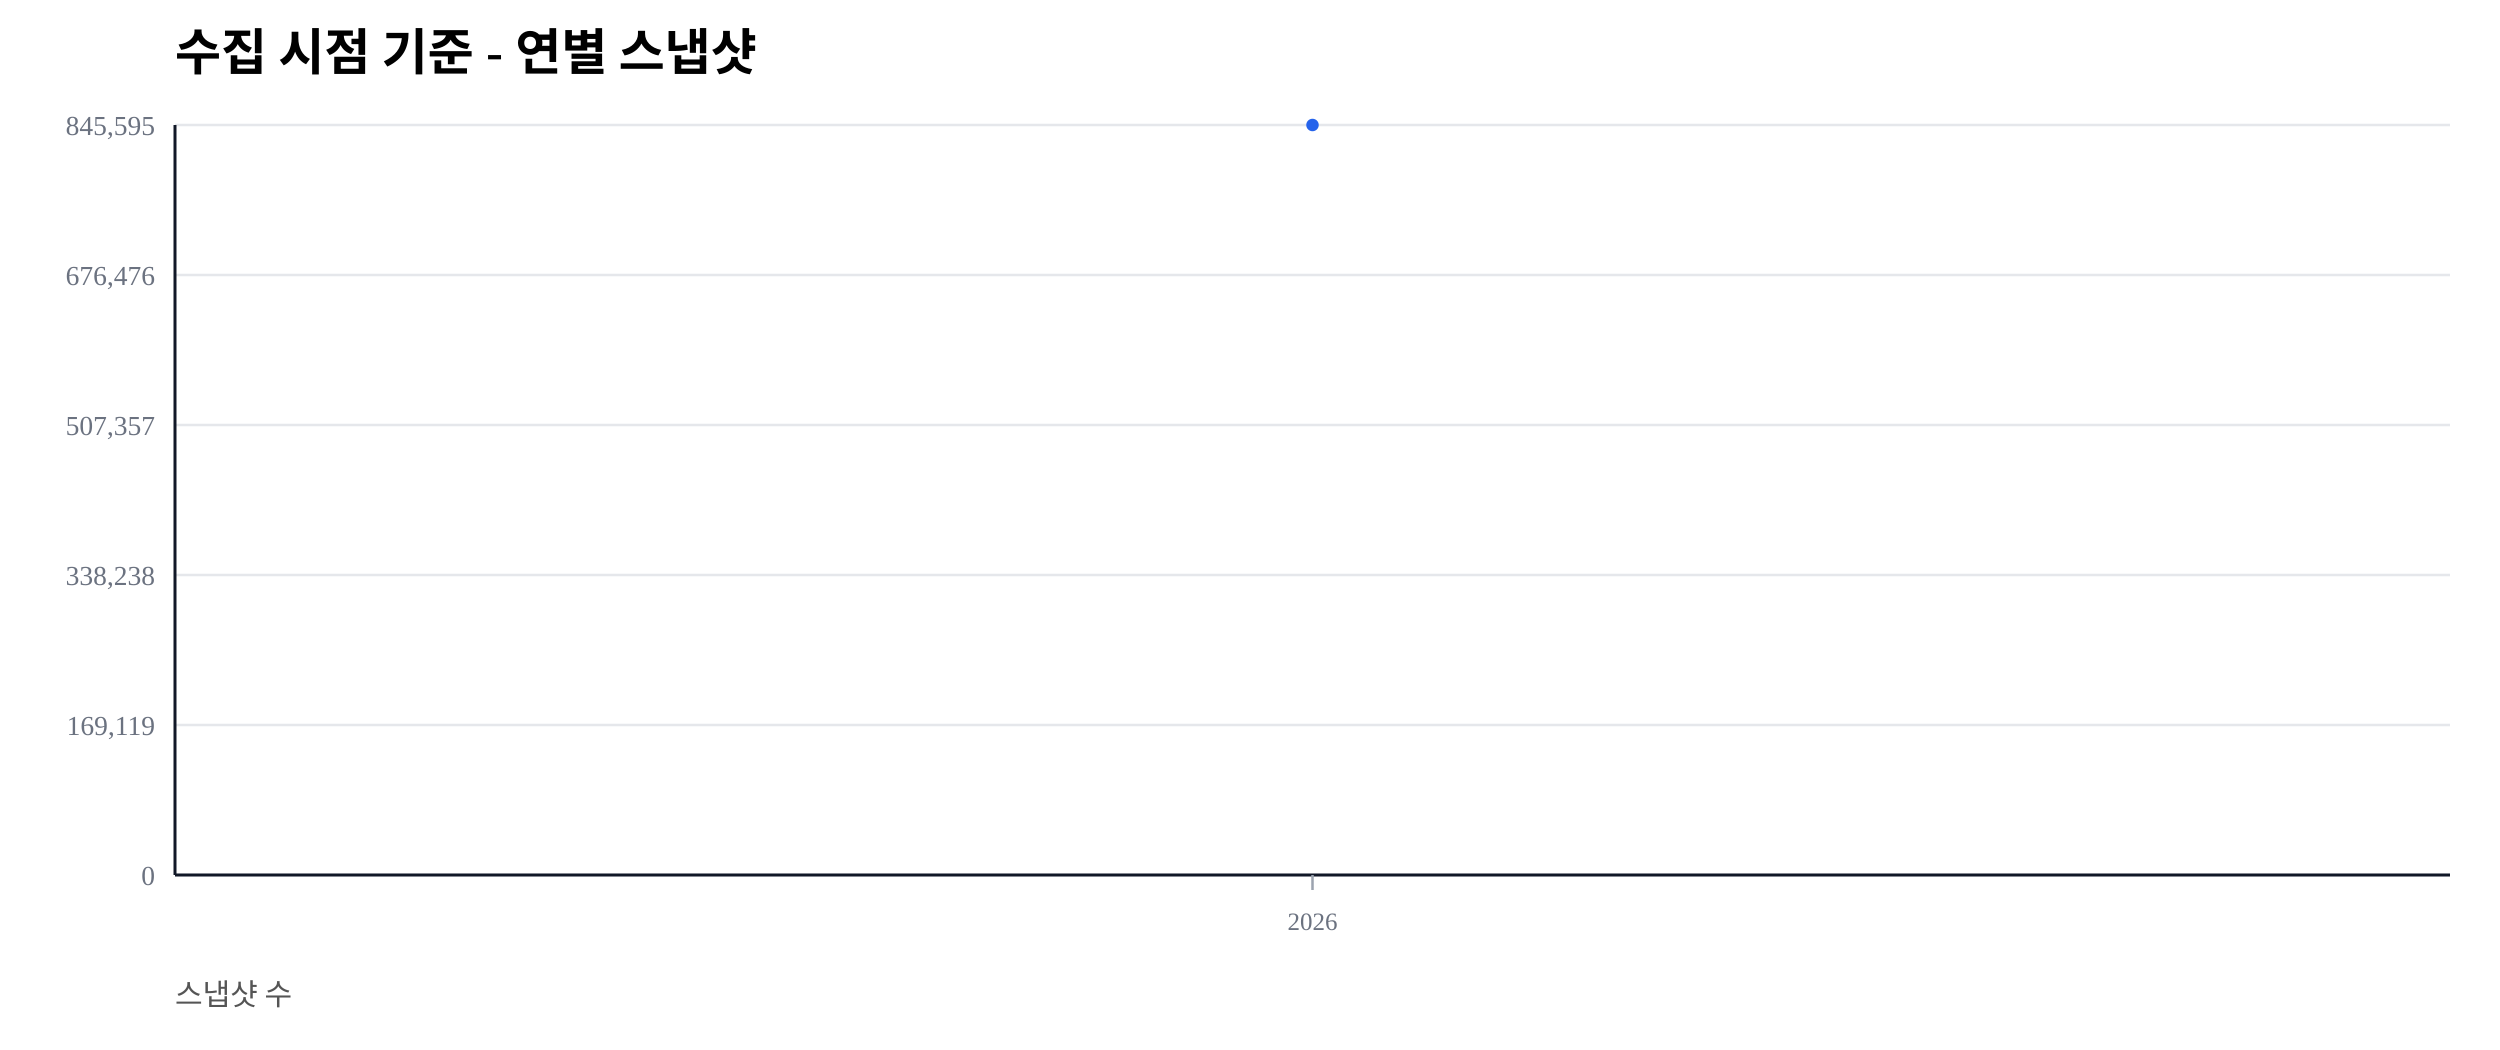
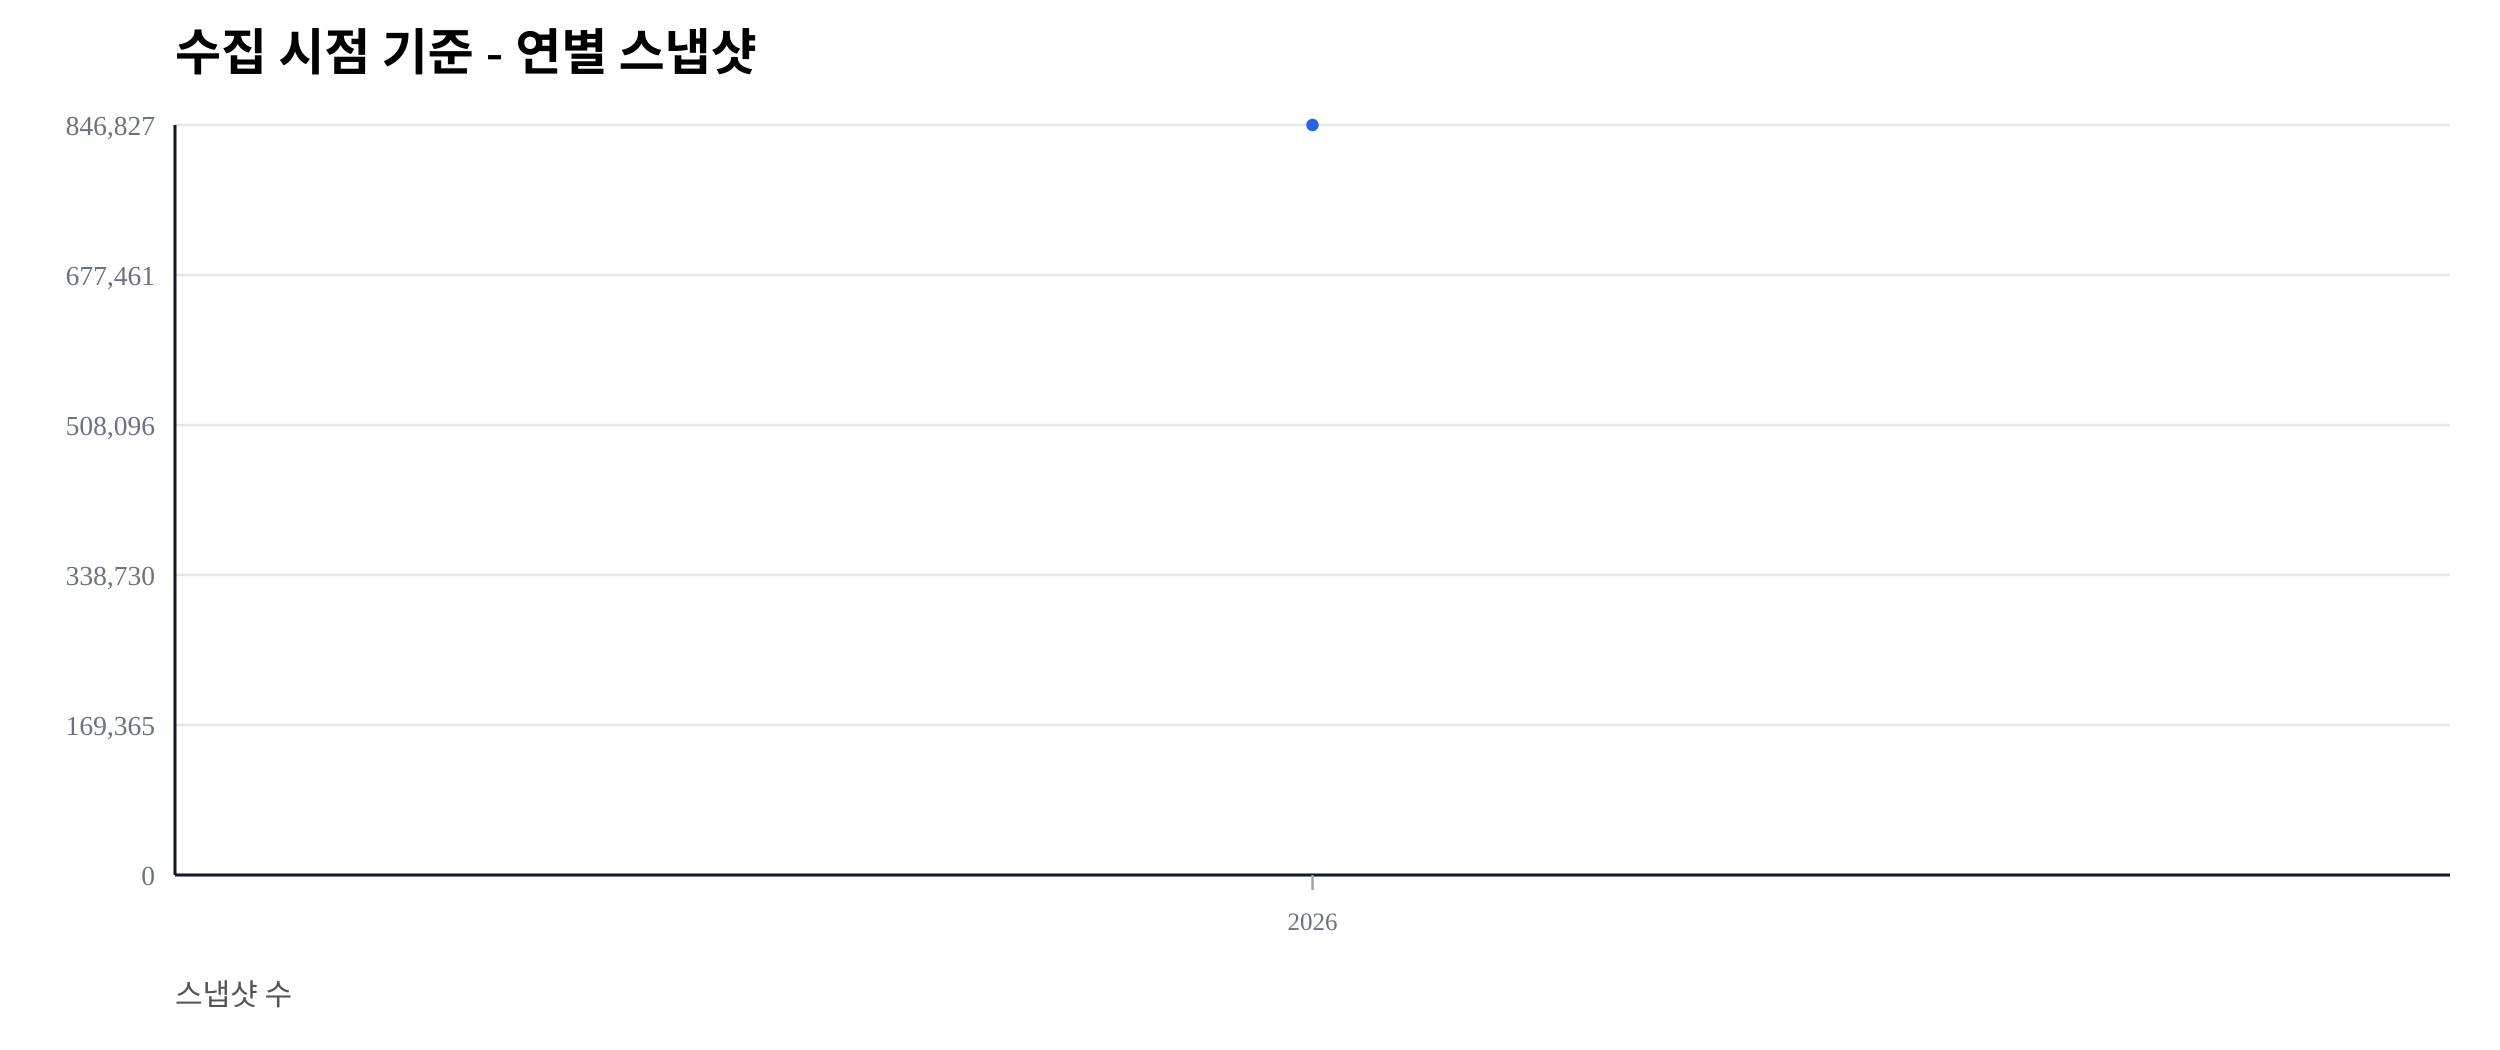
<svg xmlns="http://www.w3.org/2000/svg" width="1000" height="420" viewBox="0 0 1000 420">
  <rect width="100%" height="100%" fill="#ffffff" />
  <text x="70" y="28" font-size="20" font-weight="600">수집 시점 기준 - 연별 스냅샷</text>
  <text x="70" y="402" font-size="12" fill="#555">스냅샷 수</text>
  <line x1="70" y1="350.00" x2="980" y2="350.00" stroke="#e5e7eb" stroke-width="1" />
  <text x="62" y="354.00" font-size="11" fill="#6b7280" text-anchor="end">0</text>
  <line x1="70" y1="290.00" x2="980" y2="290.00" stroke="#e5e7eb" stroke-width="1" />
-   <text x="62" y="294.00" font-size="11" fill="#6b7280" text-anchor="end">169,119</text>
+   <text x="62" y="294.00" font-size="11" fill="#6b7280" text-anchor="end">169,365</text>
  <line x1="70" y1="230.00" x2="980" y2="230.00" stroke="#e5e7eb" stroke-width="1" />
-   <text x="62" y="234.00" font-size="11" fill="#6b7280" text-anchor="end">338,238</text>
+   <text x="62" y="234.00" font-size="11" fill="#6b7280" text-anchor="end">338,730</text>
  <line x1="70" y1="170.00" x2="980" y2="170.00" stroke="#e5e7eb" stroke-width="1" />
-   <text x="62" y="174.00" font-size="11" fill="#6b7280" text-anchor="end">507,357</text>
+   <text x="62" y="174.00" font-size="11" fill="#6b7280" text-anchor="end">508,096</text>
  <line x1="70" y1="110.00" x2="980" y2="110.00" stroke="#e5e7eb" stroke-width="1" />
-   <text x="62" y="114.00" font-size="11" fill="#6b7280" text-anchor="end">676,476</text>
+   <text x="62" y="114.00" font-size="11" fill="#6b7280" text-anchor="end">677,461</text>
  <line x1="70" y1="50.00" x2="980" y2="50.00" stroke="#e5e7eb" stroke-width="1" />
-   <text x="62" y="54.00" font-size="11" fill="#6b7280" text-anchor="end">845,595</text>
+   <text x="62" y="54.00" font-size="11" fill="#6b7280" text-anchor="end">846,827</text>
  <line x1="70" y1="350" x2="980" y2="350" stroke="#111827" stroke-width="1.2" />
  <line x1="70" y1="50" x2="70" y2="350" stroke="#111827" stroke-width="1.2" />
  <line x1="525.00" y1="350" x2="525.00" y2="356" stroke="#9ca3af" stroke-width="1" />
  <text x="525.00" y="372" font-size="10" fill="#6b7280" text-anchor="middle">2026</text>
  <polyline fill="none" stroke="#2563eb" stroke-width="2.5" points="525.00,50.00" />
  <circle cx="525.00" cy="50.00" r="2.5" fill="#2563eb" />
</svg>
